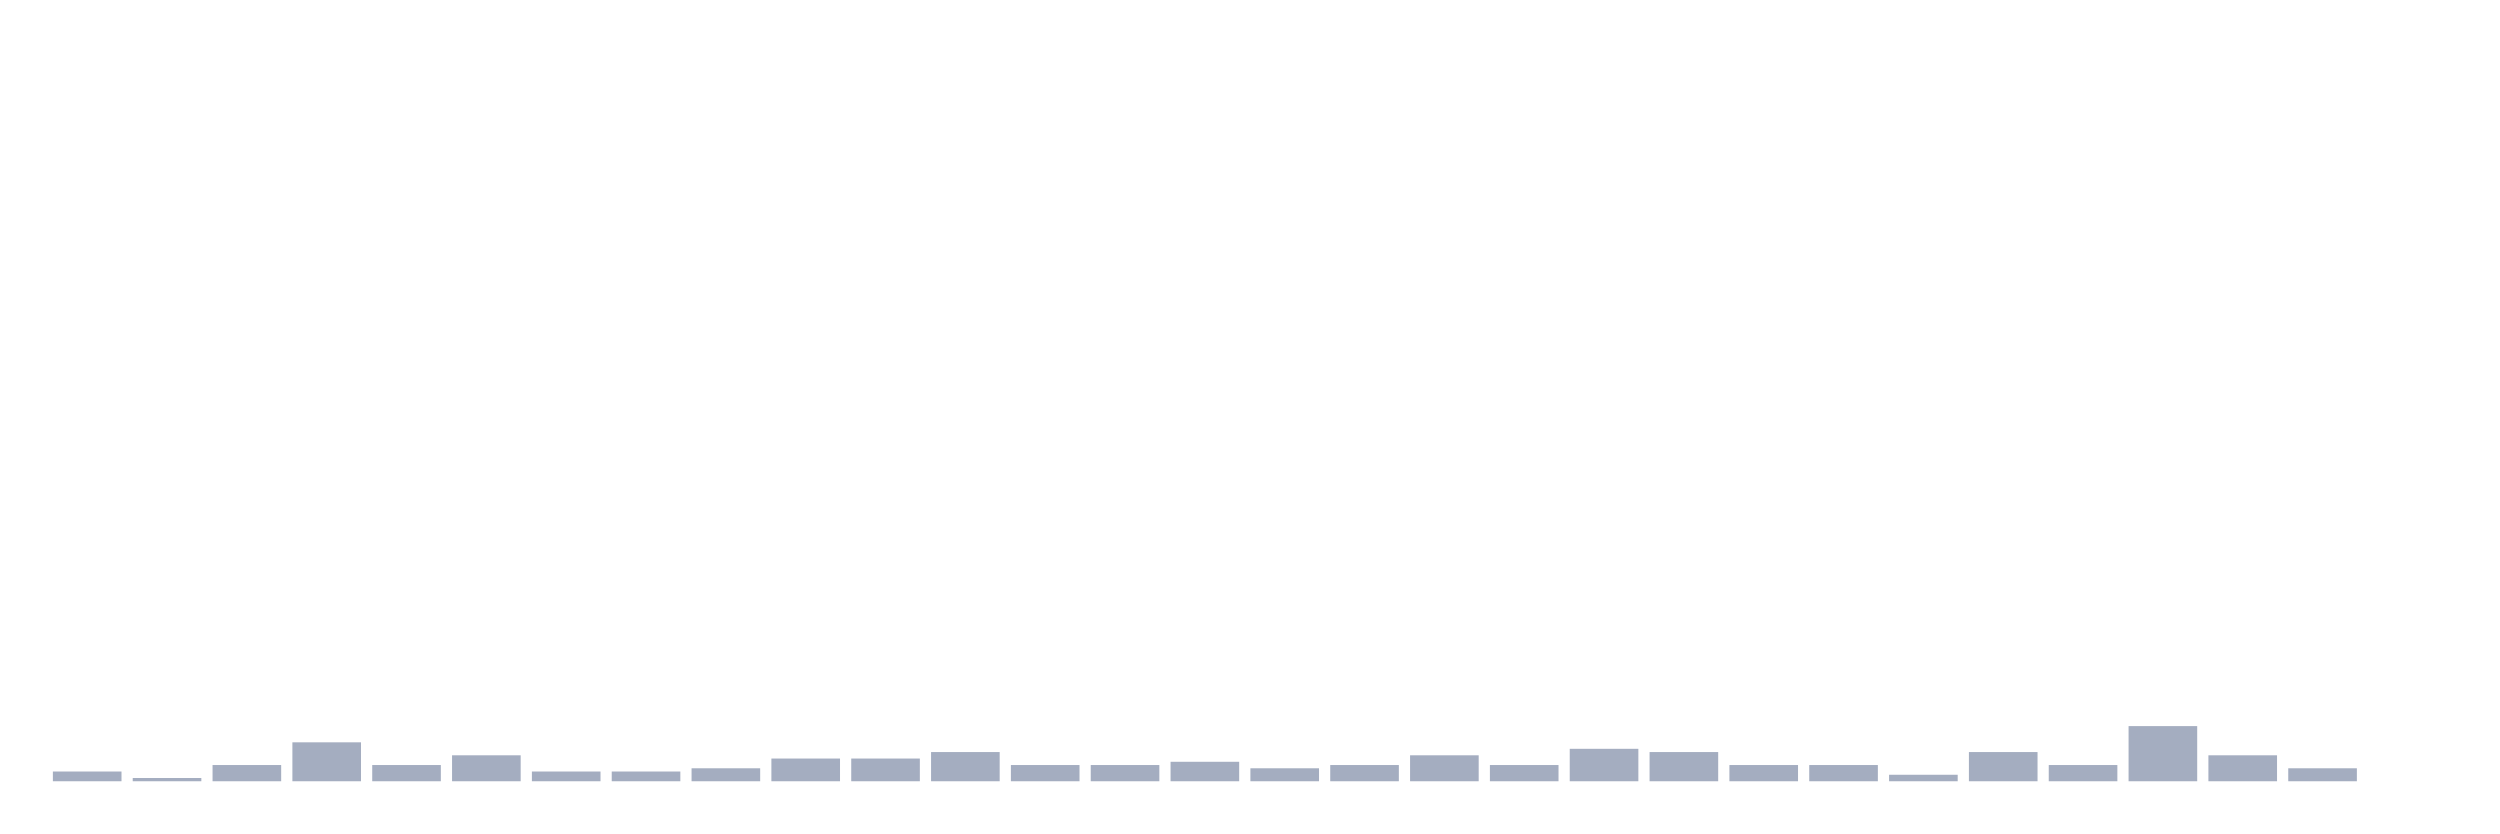
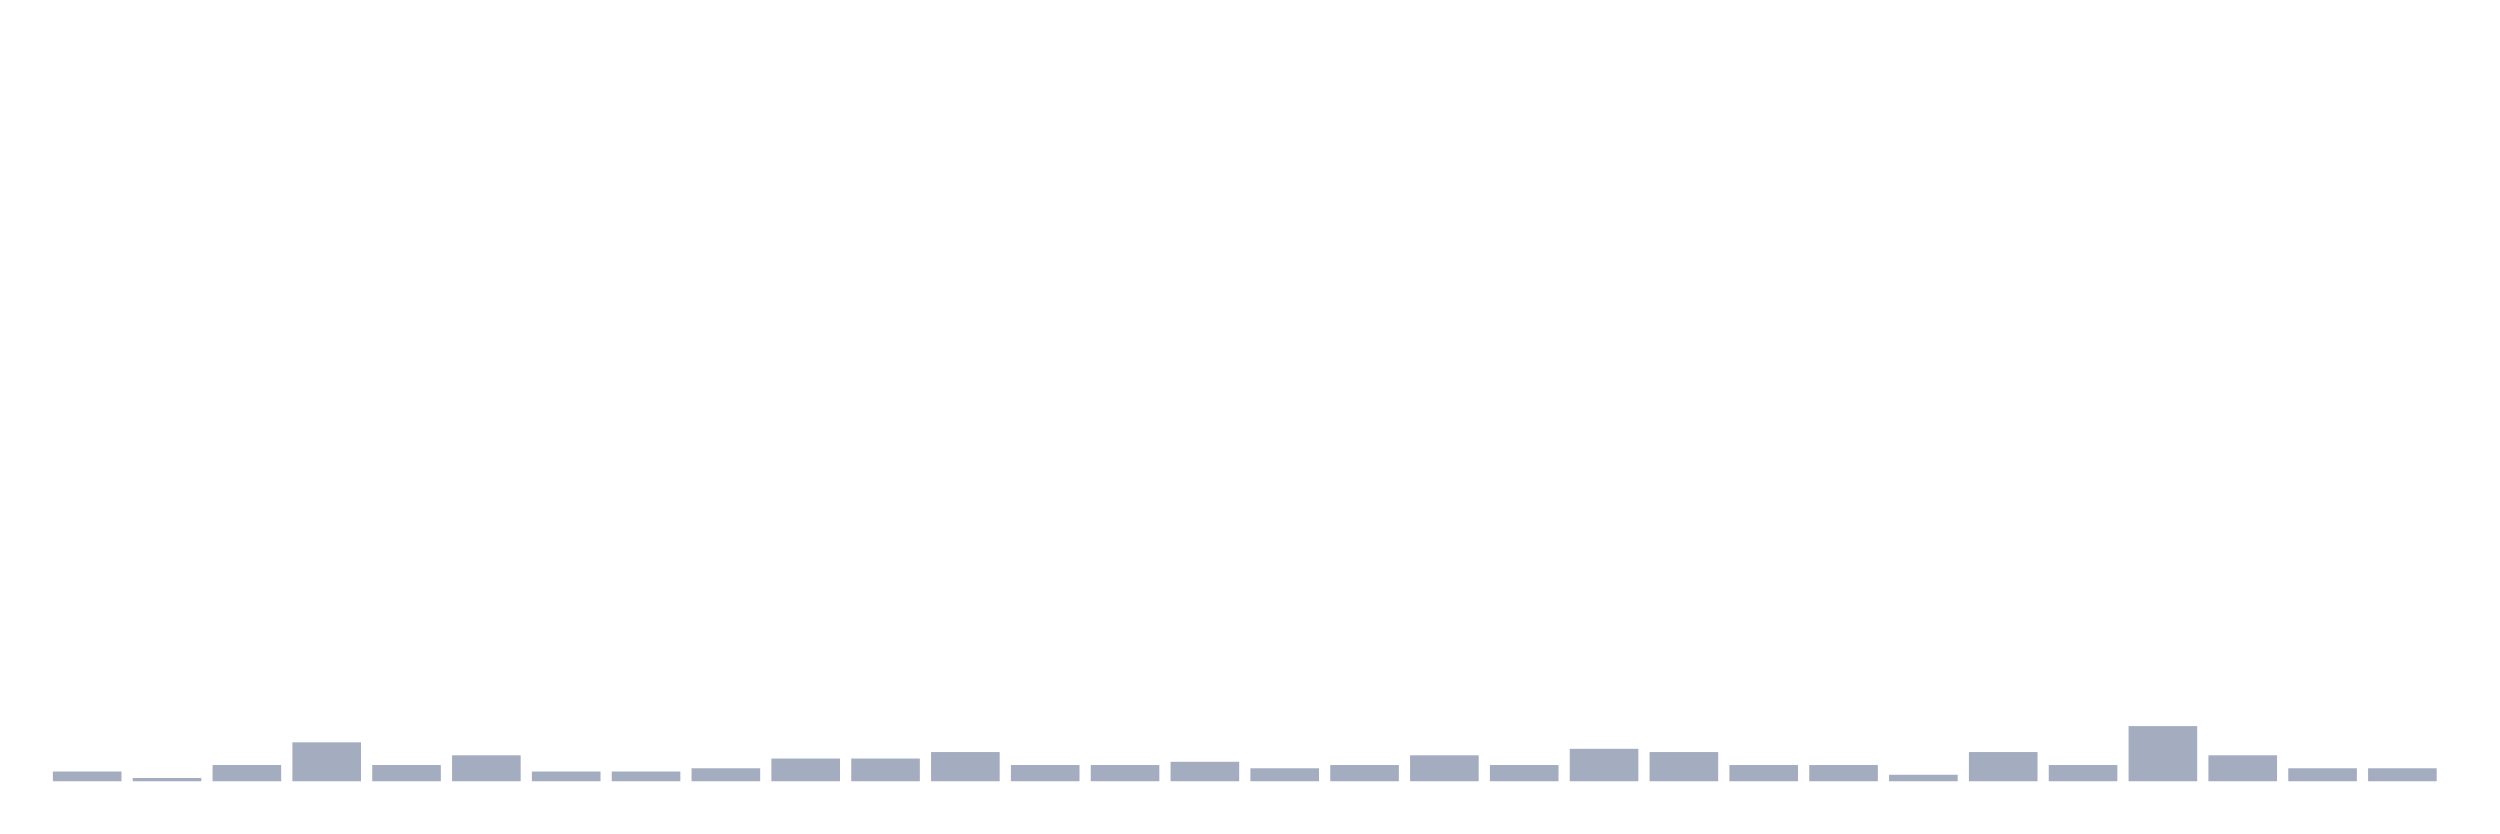
<svg xmlns="http://www.w3.org/2000/svg" viewBox="0 0 480 160">
  <g transform="translate(10,10)">
    <rect class="bar" x="0.153" width="13.175" y="138.131" height="1.869" fill="rgb(164,173,192)" />
    <rect class="bar" x="15.482" width="13.175" y="139.377" height="0.623" fill="rgb(164,173,192)" />
    <rect class="bar" x="30.81" width="13.175" y="136.886" height="3.114" fill="rgb(164,173,192)" />
    <rect class="bar" x="46.138" width="13.175" y="132.526" height="7.474" fill="rgb(164,173,192)" />
    <rect class="bar" x="61.466" width="13.175" y="136.886" height="3.114" fill="rgb(164,173,192)" />
    <rect class="bar" x="76.794" width="13.175" y="135.017" height="4.983" fill="rgb(164,173,192)" />
    <rect class="bar" x="92.123" width="13.175" y="138.131" height="1.869" fill="rgb(164,173,192)" />
    <rect class="bar" x="107.451" width="13.175" y="138.131" height="1.869" fill="rgb(164,173,192)" />
    <rect class="bar" x="122.779" width="13.175" y="137.509" height="2.491" fill="rgb(164,173,192)" />
    <rect class="bar" x="138.107" width="13.175" y="135.64" height="4.36" fill="rgb(164,173,192)" />
    <rect class="bar" x="153.436" width="13.175" y="135.64" height="4.36" fill="rgb(164,173,192)" />
    <rect class="bar" x="168.764" width="13.175" y="134.394" height="5.606" fill="rgb(164,173,192)" />
    <rect class="bar" x="184.092" width="13.175" y="136.886" height="3.114" fill="rgb(164,173,192)" />
    <rect class="bar" x="199.42" width="13.175" y="136.886" height="3.114" fill="rgb(164,173,192)" />
    <rect class="bar" x="214.748" width="13.175" y="136.263" height="3.737" fill="rgb(164,173,192)" />
    <rect class="bar" x="230.077" width="13.175" y="137.509" height="2.491" fill="rgb(164,173,192)" />
    <rect class="bar" x="245.405" width="13.175" y="136.886" height="3.114" fill="rgb(164,173,192)" />
    <rect class="bar" x="260.733" width="13.175" y="135.017" height="4.983" fill="rgb(164,173,192)" />
    <rect class="bar" x="276.061" width="13.175" y="136.886" height="3.114" fill="rgb(164,173,192)" />
    <rect class="bar" x="291.39" width="13.175" y="133.771" height="6.229" fill="rgb(164,173,192)" />
    <rect class="bar" x="306.718" width="13.175" y="134.394" height="5.606" fill="rgb(164,173,192)" />
    <rect class="bar" x="322.046" width="13.175" y="136.886" height="3.114" fill="rgb(164,173,192)" />
    <rect class="bar" x="337.374" width="13.175" y="136.886" height="3.114" fill="rgb(164,173,192)" />
    <rect class="bar" x="352.702" width="13.175" y="138.754" height="1.246" fill="rgb(164,173,192)" />
    <rect class="bar" x="368.031" width="13.175" y="134.394" height="5.606" fill="rgb(164,173,192)" />
    <rect class="bar" x="383.359" width="13.175" y="136.886" height="3.114" fill="rgb(164,173,192)" />
    <rect class="bar" x="398.687" width="13.175" y="129.411" height="10.589" fill="rgb(164,173,192)" />
    <rect class="bar" x="414.015" width="13.175" y="135.017" height="4.983" fill="rgb(164,173,192)" />
    <rect class="bar" x="429.344" width="13.175" y="137.509" height="2.491" fill="rgb(164,173,192)" />
-     <rect class="bar" x="444.672" width="13.175" y="140" height="0" fill="rgb(164,173,192)" />
+     <rect class="bar" x="444.672" width="13.175" y="137.509" height="2.491" fill="rgb(164,173,192)" />
  </g>
</svg>
